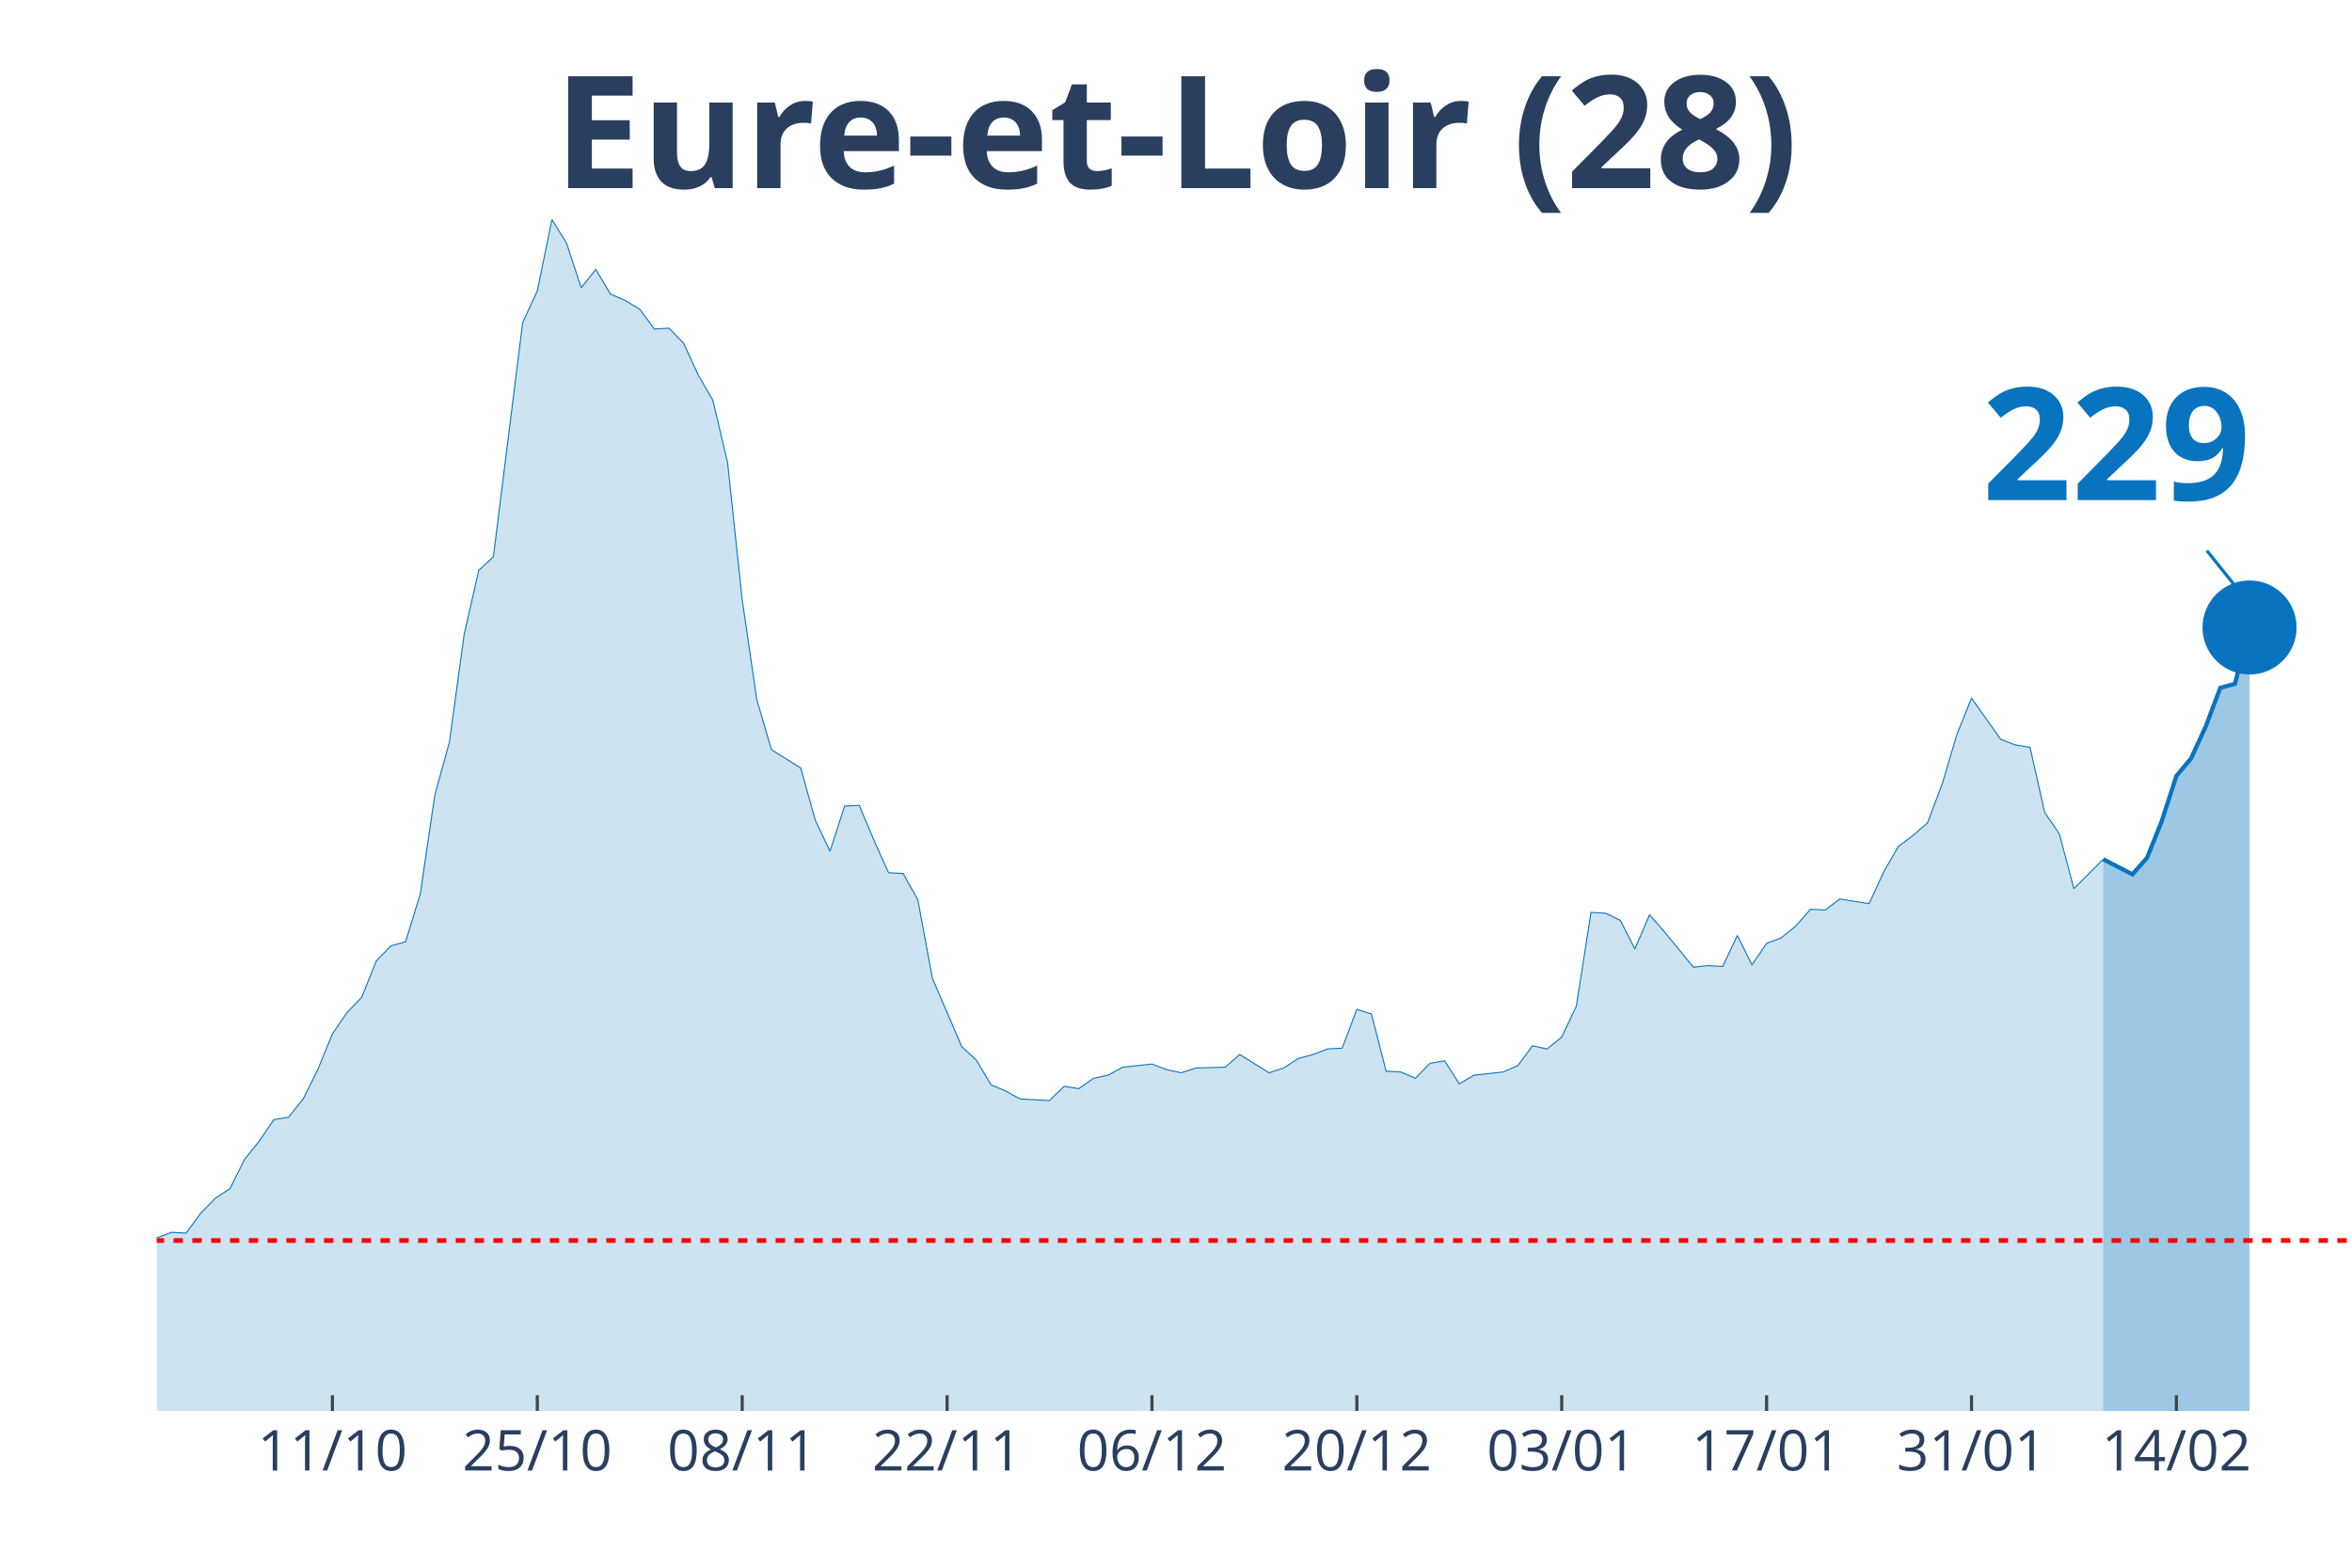
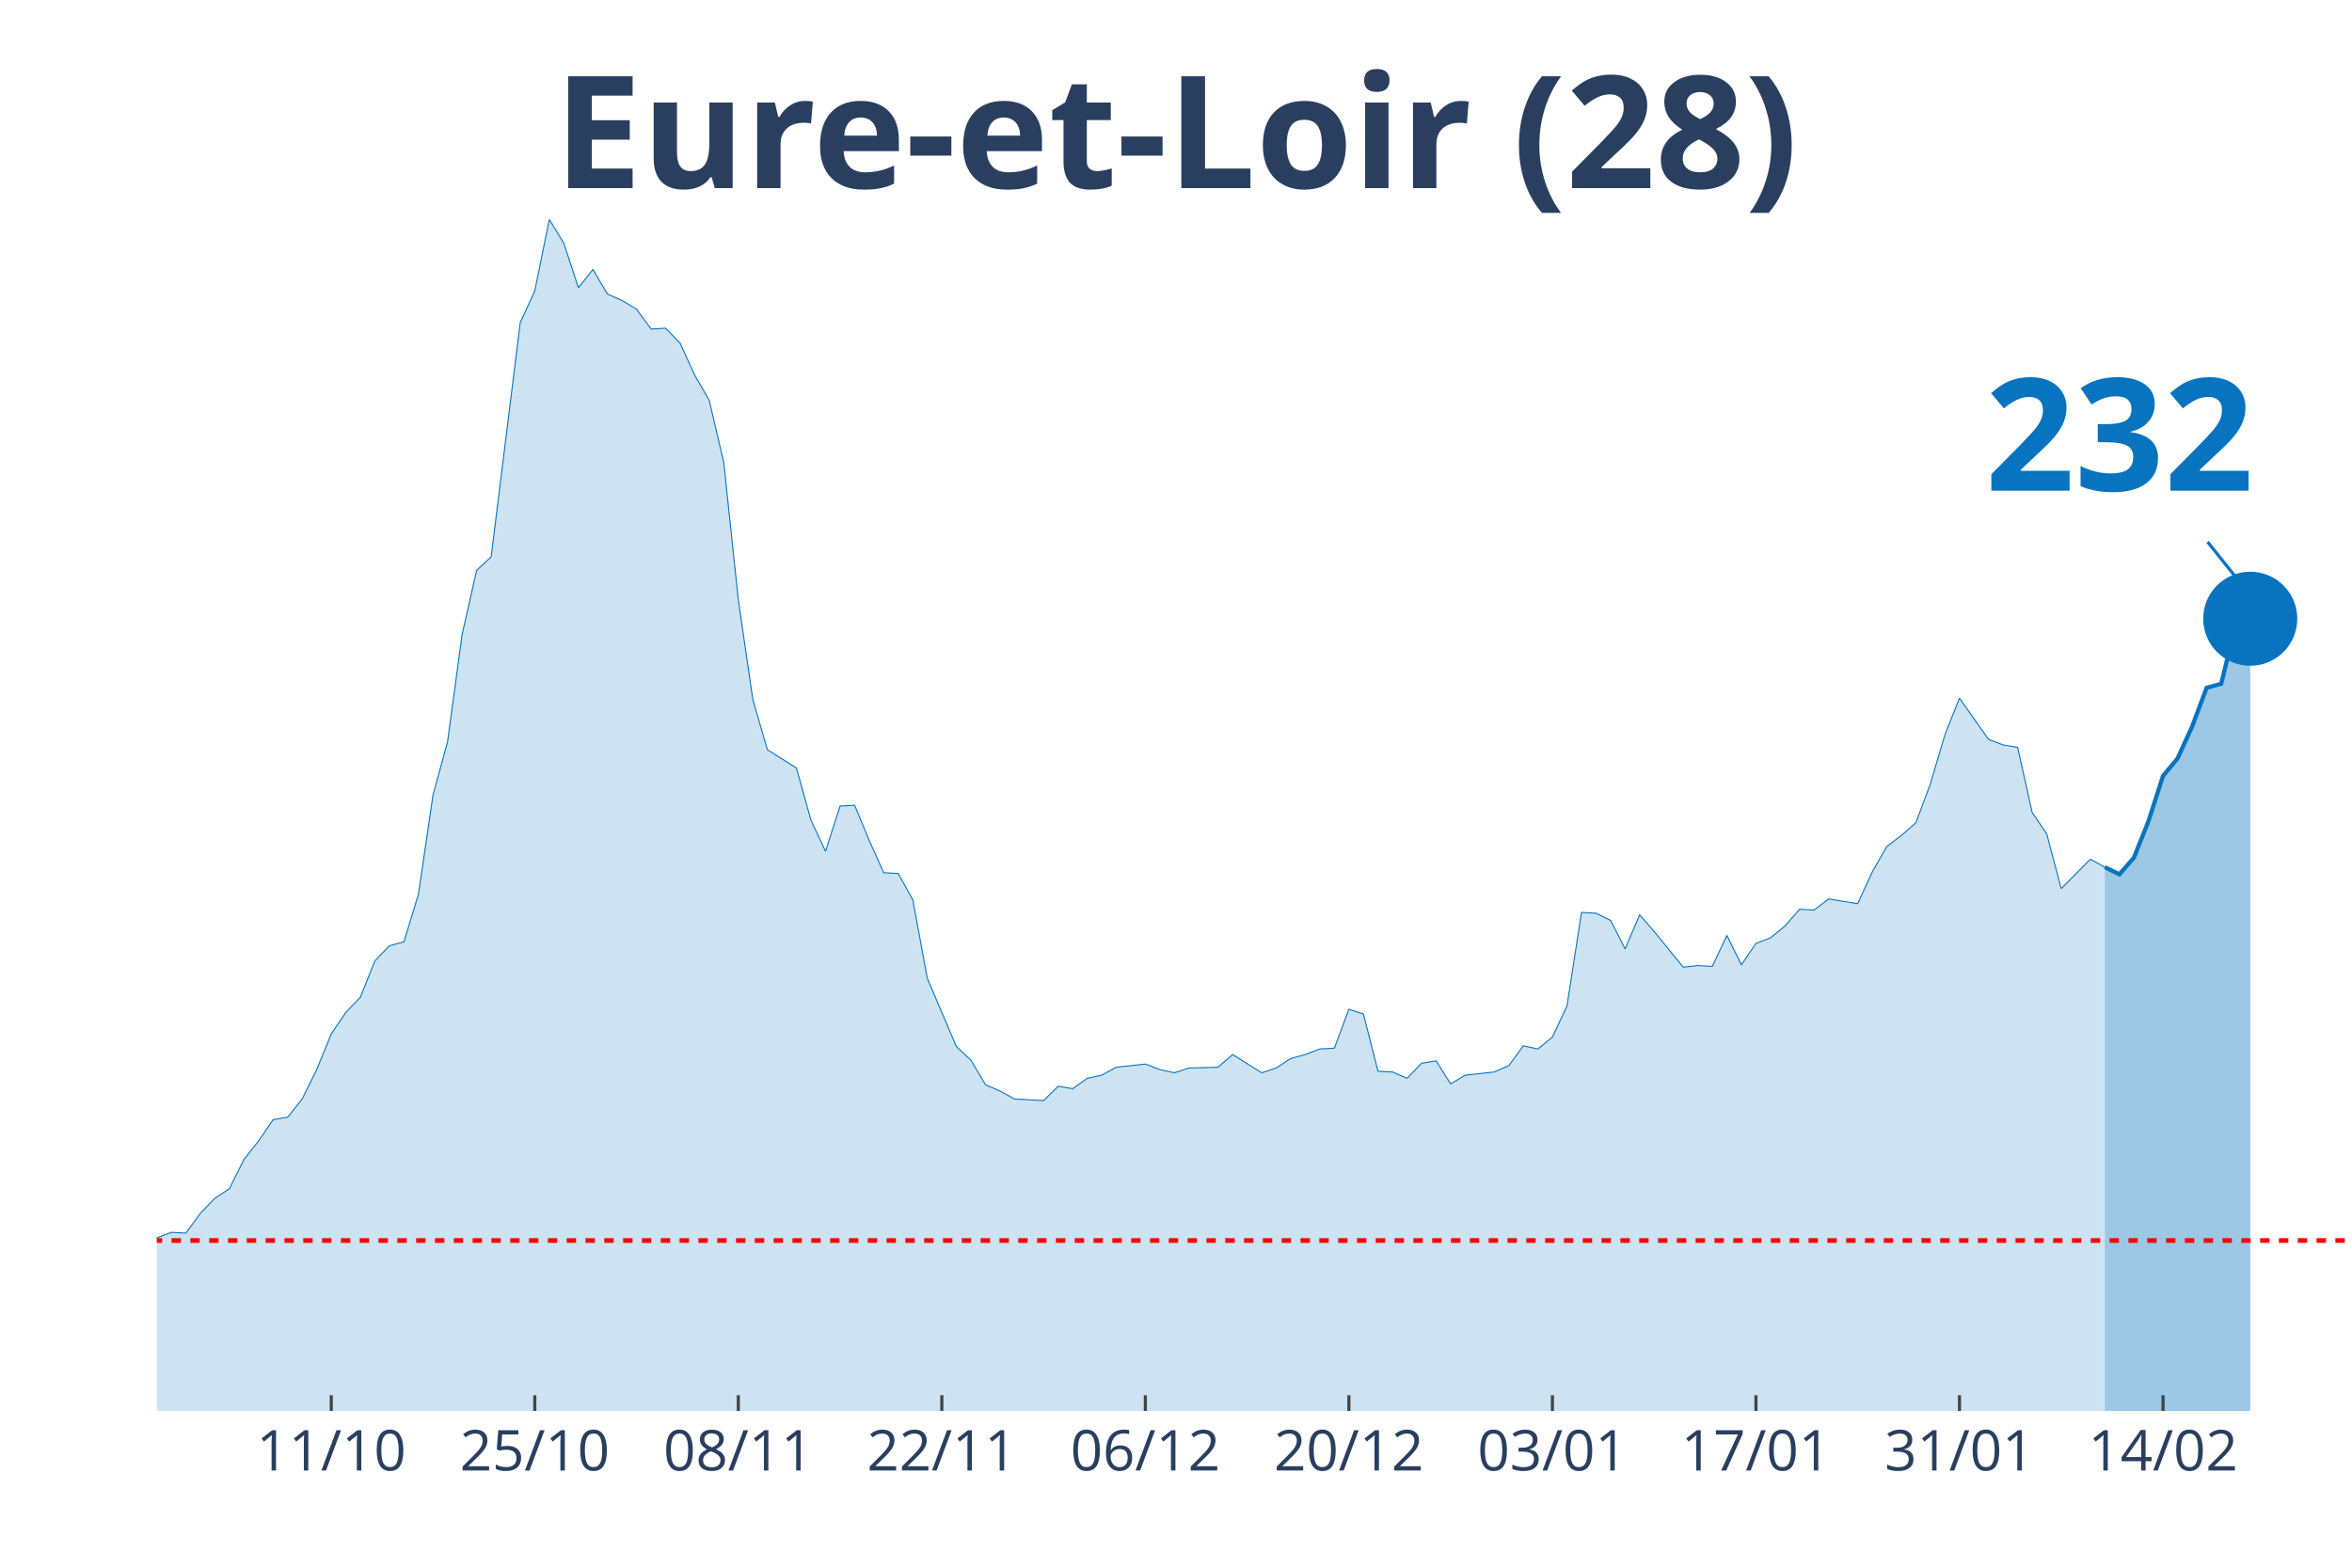
<svg xmlns="http://www.w3.org/2000/svg" class="main-svg" width="1125" height="750" style="" viewBox="0 0 750 500">
  <rect x="0" y="0" width="750" height="500" style="fill: rgb(0, 0, 0); fill-opacity: 0;" />
-   <defs id="defs-1e4252">
+   <defs id="defs-fb8336">
    <g class="clips">
-       <clipPath id="clip1e4252xyplot" class="plotclip">
+       <clipPath id="clipfb8336xyplot" class="plotclip">
        <rect width="700" height="380" />
      </clipPath>
-       <clipPath class="axesclip" id="clip1e4252x">
+       <clipPath class="axesclip" id="clipfb8336x">
        <rect x="50" y="0" width="700" height="500" />
      </clipPath>
-       <clipPath class="axesclip" id="clip1e4252y">
+       <clipPath class="axesclip" id="clipfb8336y">
        <rect x="0" y="70" width="750" height="380" />
      </clipPath>
-       <clipPath class="axesclip" id="clip1e4252xy">
+       <clipPath class="axesclip" id="clipfb8336xy">
        <rect x="50" y="70" width="700" height="380" />
      </clipPath>
    </g>
    <g class="gradients" />
  </defs>
  <g class="bglayer">
    <rect class="bg" x="50" y="70" width="700" height="380" style="fill: rgb(0, 0, 0); fill-opacity: 0; stroke-width: 0;" />
  </g>
  <g class="layer-below">
    <g class="imagelayer" />
    <g class="shapelayer" />
  </g>
  <g class="cartesianlayer">
    <g class="subplot xy">
      <g class="layer-subplot">
        <g class="shapelayer" />
        <g class="imagelayer" />
      </g>
      <g class="gridlayer">
        <g class="x">
-           <path class="xgrid crisp" transform="translate(106,0)" d="M0,70v380" style="stroke: rgb(255, 255, 255); stroke-opacity: 1; stroke-width: 1px;" />
-           <path class="xgrid crisp" transform="translate(171.33,0)" d="M0,70v380" style="stroke: rgb(255, 255, 255); stroke-opacity: 1; stroke-width: 1px;" />
-           <path class="xgrid crisp" transform="translate(236.67,0)" d="M0,70v380" style="stroke: rgb(255, 255, 255); stroke-opacity: 1; stroke-width: 1px;" />
-           <path class="xgrid crisp" transform="translate(302,0)" d="M0,70v380" style="stroke: rgb(255, 255, 255); stroke-opacity: 1; stroke-width: 1px;" />
-           <path class="xgrid crisp" transform="translate(367.33,0)" d="M0,70v380" style="stroke: rgb(255, 255, 255); stroke-opacity: 1; stroke-width: 1px;" />
-           <path class="xgrid crisp" transform="translate(432.67,0)" d="M0,70v380" style="stroke: rgb(255, 255, 255); stroke-opacity: 1; stroke-width: 1px;" />
-           <path class="xgrid crisp" transform="translate(498,0)" d="M0,70v380" style="stroke: rgb(255, 255, 255); stroke-opacity: 1; stroke-width: 1px;" />
-           <path class="xgrid crisp" transform="translate(563.33,0)" d="M0,70v380" style="stroke: rgb(255, 255, 255); stroke-opacity: 1; stroke-width: 1px;" />
-           <path class="xgrid crisp" transform="translate(628.67,0)" d="M0,70v380" style="stroke: rgb(255, 255, 255); stroke-opacity: 1; stroke-width: 1px;" />
-           <path class="xgrid crisp" transform="translate(694,0)" d="M0,70v380" style="stroke: rgb(255, 255, 255); stroke-opacity: 1; stroke-width: 1px;" />
+           <path class="xgrid crisp" transform="translate(105.63,0)" d="M0,70v380" style="stroke: rgb(255, 255, 255); stroke-opacity: 1; stroke-width: 1px;" />
+           <path class="xgrid crisp" transform="translate(170.53,0)" d="M0,70v380" style="stroke: rgb(255, 255, 255); stroke-opacity: 1; stroke-width: 1px;" />
+           <path class="xgrid crisp" transform="translate(235.43,0)" d="M0,70v380" style="stroke: rgb(255, 255, 255); stroke-opacity: 1; stroke-width: 1px;" />
+           <path class="xgrid crisp" transform="translate(300.33,0)" d="M0,70v380" style="stroke: rgb(255, 255, 255); stroke-opacity: 1; stroke-width: 1px;" />
+           <path class="xgrid crisp" transform="translate(365.23,0)" d="M0,70v380" style="stroke: rgb(255, 255, 255); stroke-opacity: 1; stroke-width: 1px;" />
+           <path class="xgrid crisp" transform="translate(430.13,0)" d="M0,70v380" style="stroke: rgb(255, 255, 255); stroke-opacity: 1; stroke-width: 1px;" />
+           <path class="xgrid crisp" transform="translate(495.03,0)" d="M0,70v380" style="stroke: rgb(255, 255, 255); stroke-opacity: 1; stroke-width: 1px;" />
+           <path class="xgrid crisp" transform="translate(559.93,0)" d="M0,70v380" style="stroke: rgb(255, 255, 255); stroke-opacity: 1; stroke-width: 1px;" />
+           <path class="xgrid crisp" transform="translate(624.83,0)" d="M0,70v380" style="stroke: rgb(255, 255, 255); stroke-opacity: 1; stroke-width: 1px;" />
+           <path class="xgrid crisp" transform="translate(689.74,0)" d="M0,70v380" style="stroke: rgb(255, 255, 255); stroke-opacity: 1; stroke-width: 1px;" />
        </g>
        <g class="y" />
      </g>
      <g class="zerolinelayer" />
      <path class="xlines-below" />
      <path class="ylines-below" />
      <g class="overlines-below" />
      <g class="xaxislayer-below" />
      <g class="yaxislayer-below" />
      <g class="overaxes-below" />
-       <g class="plot" transform="translate(50, 70)" clip-path="url('#clip1e4252xyplot')">
+       <g class="plot" transform="translate(50, 70)" clip-path="url('#clipfb8336xyplot')">
        <g class="scatterlayer mlayer">
-           <g class="trace scatter trace5e7903" style="stroke-miterlimit: 2;">
+           <g class="trace scatter tracecce26c" style="stroke-miterlimit: 2;">
            <g class="fills">
              <g>
-                 <path class="js-fill" d="M620.67,380L-634.67,380L-634.67,372.15L-606.67,376.2L-602,376.71L-518,375.19L-513.33,374.94L-443.33,378.48L-438.67,377.72L-401.33,370.13L-396.67,372.41L-378,377.72L-373.33,378.23L-340.67,378.73L-336,376.96L-275.33,371.65L-270.67,369.62L-261.33,368.1L-256.67,367.85L-238,365.82L-233.33,361.52L-214.67,357.72L-210,354.68L-200.67,358.48L-196,355.19L-182,355.44L-177.33,354.94L-163.33,351.9L-158.67,351.9L-144.67,349.11L-140,346.84L-121.33,339.24L-116.67,333.42L-112,321.77L-107.33,321.27L-93.33,320.51L-88.67,320.51L-84,322.28L-79.33,331.9L-74.67,326.84L-70,325.82L-65.33,326.08L-60.67,324.81L-56,325.32L-51.33,323.29L-46.67,322.28L-42,324.3L-37.33,322.28L-32.67,322.53L-28,324.3L-23.33,323.8L-18.67,325.82L-14,323.54L-9.33,326.58L-4.67,330.89L0,324.81L4.67,323.04L9.33,323.29L14,316.96L18.67,312.15L23.33,309.11L28,299.75L32.67,293.92L37.33,287.09L42,286.33L46.67,280.51L51.33,271.14L56,259.75L60.67,252.91L65.33,248.1L70,236.46L74.67,231.65L79.33,230.38L84,215.19L88.67,183.54L93.33,166.58L98,132.41L102.67,111.9L107.33,107.59L116.67,32.91L121.33,22.78L126,0L130.67,7.59L135.33,21.77L140,15.95L144.67,23.8L149.33,25.82L154,28.61L158.67,34.94L163.33,34.68L168,39.49L172.67,49.62L177.33,57.72L182,77.47L186.67,121.27L191.33,153.16L196,169.11L205.33,174.94L210,191.65L214.67,201.52L219.33,187.09L224,186.84L228.67,197.97L233.33,208.35L238,208.61L242.67,216.96L247.33,242.03L256.67,263.8L261.33,268.1L266,275.95L270.67,277.97L275.33,280.51L280,280.76L284.67,281.01L289.33,276.46L294,277.22L298.67,273.92L303.33,272.91L308,270.38L317.33,269.37L322,271.14L326.67,272.15L331.33,270.63L340.67,270.38L345.33,266.33L354.67,272.15L359.33,270.63L364,267.59L368.67,266.33L373.33,264.56L378,264.3L382.67,251.9L387.33,253.42L392,271.65L396.67,271.9L401.33,273.92L406,269.11L410.67,268.35L415.33,275.7L420,272.91L424.67,272.41L429.33,271.9L434,269.87L438.67,263.54L443.33,264.56L448,260.76L452.67,250.89L457.33,221.01L462,221.27L466.67,223.54L471.33,232.66L476,221.77L480.67,227.09L490,238.48L494.67,237.97L499.33,238.23L504,228.35L508.67,237.72L513.33,230.89L518,229.11L522.67,225.32L527.33,220L532,220.25L536.67,216.71L541.33,217.47L546,218.23L550.67,208.1L555.33,200L560,196.46L564.67,192.41L569.33,180L574,164.3L578.67,152.66L588,165.82L592.67,167.59L597.33,168.35L602,189.11L606.67,195.95L611.33,213.42L620.67,204.05" style="fill: rgb(8, 115, 191); fill-opacity: 0.2; stroke-width: 0;" />
+                 <path class="js-fill" d="M621.19,380L-630.46,380L-630.46,372.15L-602.65,376.2L-598.01,376.71L-514.57,375.19L-509.93,374.94L-440.4,378.48L-435.76,377.72L-398.68,370.13L-394.04,372.41L-375.5,377.72L-370.86,378.23L-338.41,378.73L-333.77,376.96L-273.51,371.65L-268.87,369.62L-259.6,368.1L-254.97,367.85L-236.42,365.82L-231.79,361.52L-213.25,357.72L-208.61,354.68L-199.34,358.48L-194.7,355.19L-180.79,355.44L-176.16,354.94L-162.25,351.9L-157.62,351.9L-143.71,349.11L-139.07,346.84L-120.53,339.24L-115.89,333.42L-111.26,321.77L-106.62,321.27L-92.72,320.51L-88.08,320.51L-83.44,322.28L-78.81,331.9L-74.17,326.84L-69.54,325.82L-64.9,326.08L-60.26,324.81L-55.63,325.32L-50.99,323.29L-46.36,322.28L-41.72,324.3L-37.09,322.28L-32.45,322.53L-27.81,324.3L-23.18,323.8L-18.54,325.82L-13.91,323.54L-9.27,326.58L-4.64,330.89L0,324.81L4.64,323.04L9.27,323.29L13.91,316.96L18.54,312.15L23.18,309.11L27.81,299.75L32.45,293.92L37.09,287.09L41.72,286.33L46.36,280.51L50.99,271.14L55.63,259.75L60.26,252.91L64.9,248.1L69.54,236.46L74.17,231.65L78.81,230.38L83.44,215.19L88.08,183.54L92.72,166.58L97.35,132.41L101.99,111.9L106.62,107.59L115.89,32.91L120.53,22.78L125.17,0L129.8,7.59L134.44,21.77L139.07,15.95L143.71,23.8L148.34,25.82L152.98,28.61L157.62,34.94L162.25,34.68L166.89,39.49L171.52,49.62L176.16,57.72L180.79,77.47L185.43,121.27L190.07,153.16L194.7,169.11L203.97,174.94L208.61,191.65L213.25,201.52L217.88,187.09L222.52,186.84L227.15,197.97L231.79,208.35L236.42,208.61L241.06,216.96L245.7,242.03L254.97,263.8L259.6,268.1L264.24,275.95L268.87,277.97L273.51,280.51L278.15,280.76L282.78,281.01L287.42,276.46L292.05,277.22L296.69,273.92L301.32,272.91L305.96,270.38L315.23,269.37L319.87,271.14L324.5,272.15L329.14,270.63L338.41,270.38L343.05,266.33L352.32,272.15L356.95,270.63L361.59,267.59L366.23,266.33L370.86,264.56L375.5,264.3L380.13,251.9L384.77,253.42L389.4,271.65L394.04,271.9L398.68,273.92L403.31,269.11L407.95,268.35L412.58,275.7L417.22,272.91L421.85,272.41L426.49,271.9L431.13,269.87L435.76,263.54L440.4,264.56L445.03,260.76L449.67,250.89L454.3,221.01L458.94,221.27L463.58,223.54L468.21,232.66L472.85,221.77L477.48,227.09L486.75,238.48L491.39,237.97L496.03,238.23L500.66,228.35L505.3,237.72L509.93,230.89L514.57,229.11L519.21,225.32L523.84,220L528.48,220.25L533.11,216.71L537.75,217.47L542.38,218.23L547.02,208.1L551.66,200L556.29,196.46L560.93,192.41L565.56,180L570.2,164.3L574.83,152.66L584.11,165.82L588.74,167.59L593.38,168.35L598.01,189.11L602.65,195.95L607.28,213.42L616.56,204.05L621.19,206.58" style="fill: rgb(8, 115, 191); fill-opacity: 0.2; stroke-width: 0;" />
              </g>
            </g>
            <g class="errorbars" />
            <g class="lines">
-               <path class="js-line" d="M-634.67,372.15L-606.67,376.2L-602,376.71L-518,375.19L-513.33,374.94L-443.33,378.48L-438.67,377.72L-401.33,370.13L-396.67,372.41L-378,377.72L-373.33,378.23L-340.67,378.73L-336,376.96L-275.33,371.65L-270.67,369.62L-261.33,368.1L-256.67,367.85L-238,365.82L-233.33,361.52L-214.67,357.72L-210,354.68L-200.67,358.48L-196,355.19L-182,355.44L-177.33,354.94L-163.33,351.9L-158.67,351.9L-144.67,349.11L-140,346.84L-121.33,339.24L-116.67,333.42L-112,321.77L-107.33,321.27L-93.33,320.51L-88.67,320.51L-84,322.28L-79.33,331.9L-74.67,326.84L-70,325.82L-65.33,326.08L-60.67,324.81L-56,325.32L-51.33,323.29L-46.67,322.28L-42,324.3L-37.33,322.28L-32.67,322.53L-28,324.3L-23.33,323.8L-18.67,325.82L-14,323.54L-9.33,326.58L-4.67,330.89L0,324.81L4.67,323.04L9.33,323.29L14,316.96L18.67,312.15L23.33,309.11L28,299.75L32.67,293.92L37.33,287.09L42,286.33L46.67,280.51L51.33,271.14L56,259.75L60.67,252.91L65.33,248.1L70,236.46L74.67,231.65L79.33,230.38L84,215.19L88.67,183.54L93.33,166.58L98,132.41L102.67,111.9L107.33,107.59L116.67,32.91L121.33,22.78L126,0L130.67,7.59L135.33,21.77L140,15.95L144.67,23.8L149.33,25.82L154,28.61L158.67,34.94L163.33,34.68L168,39.49L172.67,49.62L177.33,57.72L182,77.47L186.67,121.27L191.33,153.16L196,169.11L205.33,174.94L210,191.65L214.67,201.52L219.33,187.09L224,186.84L228.67,197.97L233.33,208.35L238,208.61L242.67,216.96L247.33,242.03L256.67,263.8L261.33,268.1L266,275.95L270.67,277.97L275.33,280.51L280,280.76L284.67,281.01L289.33,276.46L294,277.22L298.67,273.92L303.33,272.91L308,270.38L317.33,269.37L322,271.14L326.67,272.15L331.33,270.63L340.67,270.38L345.33,266.33L354.67,272.15L359.33,270.63L364,267.59L368.67,266.33L373.33,264.56L378,264.3L382.67,251.9L387.33,253.42L392,271.65L396.67,271.9L401.33,273.92L406,269.11L410.67,268.35L415.33,275.7L420,272.91L424.67,272.41L429.33,271.9L434,269.87L438.67,263.54L443.33,264.56L448,260.76L452.67,250.89L457.33,221.01L462,221.27L466.67,223.54L471.33,232.66L476,221.77L480.67,227.09L490,238.48L494.67,237.97L499.33,238.23L504,228.35L508.67,237.72L513.33,230.89L518,229.11L522.67,225.32L527.33,220L532,220.25L536.67,216.71L541.33,217.47L546,218.23L550.67,208.1L555.33,200L560,196.46L564.67,192.41L569.33,180L574,164.3L578.67,152.66L588,165.82L592.67,167.59L597.33,168.35L602,189.11L606.67,195.95L611.33,213.42L620.67,204.05" style="vector-effect: non-scaling-stroke; fill: none; stroke: rgb(8, 115, 191); stroke-opacity: 1; stroke-width: 0.5px; opacity: 1;" />
+               <path class="js-line" d="M-630.46,372.15L-602.65,376.2L-598.01,376.71L-514.57,375.19L-509.93,374.94L-440.4,378.48L-435.76,377.72L-398.68,370.13L-394.04,372.41L-375.5,377.72L-370.86,378.23L-338.41,378.73L-333.77,376.96L-273.51,371.65L-268.87,369.62L-259.6,368.1L-254.97,367.85L-236.42,365.82L-231.79,361.52L-213.25,357.72L-208.61,354.68L-199.34,358.48L-194.7,355.19L-180.79,355.44L-176.16,354.94L-162.25,351.9L-157.62,351.9L-143.71,349.11L-139.07,346.84L-120.53,339.24L-115.89,333.42L-111.26,321.77L-106.62,321.27L-92.72,320.51L-88.08,320.51L-83.44,322.28L-78.81,331.9L-74.17,326.84L-69.54,325.82L-64.9,326.08L-60.26,324.81L-55.63,325.32L-50.99,323.29L-46.36,322.28L-41.72,324.3L-37.09,322.28L-32.45,322.53L-27.81,324.3L-23.18,323.8L-18.54,325.82L-13.91,323.54L-9.27,326.58L-4.64,330.89L0,324.81L4.64,323.04L9.27,323.29L13.91,316.96L18.54,312.15L23.18,309.11L27.81,299.75L32.45,293.92L37.09,287.09L41.72,286.33L46.36,280.51L50.99,271.14L55.63,259.75L60.26,252.91L64.9,248.1L69.54,236.46L74.17,231.65L78.81,230.38L83.44,215.19L88.08,183.54L92.72,166.58L97.35,132.41L101.99,111.9L106.62,107.59L115.89,32.91L120.53,22.78L125.17,0L129.8,7.59L134.44,21.77L139.07,15.95L143.71,23.8L148.34,25.82L152.98,28.61L157.62,34.94L162.25,34.68L166.89,39.49L171.52,49.62L176.16,57.72L180.79,77.47L185.43,121.27L190.07,153.16L194.7,169.11L203.97,174.94L208.61,191.65L213.25,201.52L217.88,187.09L222.52,186.84L227.15,197.97L231.79,208.35L236.42,208.61L241.06,216.96L245.7,242.03L254.97,263.8L259.6,268.1L264.24,275.95L268.87,277.97L273.51,280.51L278.15,280.76L282.78,281.01L287.42,276.46L292.05,277.22L296.69,273.92L301.32,272.91L305.96,270.38L315.23,269.37L319.87,271.14L324.5,272.15L329.14,270.63L338.41,270.38L343.05,266.33L352.32,272.15L356.95,270.63L361.59,267.59L366.23,266.33L370.86,264.56L375.5,264.3L380.13,251.9L384.77,253.42L389.4,271.65L394.04,271.9L398.68,273.92L403.31,269.11L407.95,268.35L412.58,275.7L417.22,272.91L421.85,272.41L426.49,271.9L431.13,269.87L435.76,263.54L440.4,264.56L445.03,260.76L449.67,250.89L454.3,221.01L458.94,221.27L463.58,223.54L468.21,232.66L472.85,221.77L477.48,227.09L486.75,238.48L491.39,237.97L496.03,238.23L500.66,228.35L505.3,237.72L509.93,230.89L514.57,229.11L519.21,225.32L523.84,220L528.48,220.25L533.11,216.71L537.75,217.47L542.38,218.23L547.02,208.1L551.66,200L556.29,196.46L560.93,192.41L565.56,180L570.2,164.3L574.83,152.66L584.11,165.82L588.74,167.59L593.38,168.35L598.01,189.11L602.65,195.95L607.28,213.42L616.56,204.05L621.19,206.58" style="vector-effect: non-scaling-stroke; fill: none; stroke: rgb(8, 115, 191); stroke-opacity: 1; stroke-width: 0.5px; opacity: 1;" />
            </g>
            <g class="points" />
            <g class="text" />
          </g>
-           <g class="trace scatter tracea556b5" style="stroke-miterlimit: 2;">
+           <g class="trace scatter trace53b162" style="stroke-miterlimit: 2;">
            <g class="fills">
              <g>
-                 <path class="js-fill" d="M667.33,380L620.67,380L620.67,204.05L630,208.86L634.67,203.54L639.33,191.9L644,177.47L648.67,171.9L653.33,161.77L658,149.37L662.67,148.1L667.33,130.13" style="fill: rgb(8, 115, 191); fill-opacity: 0.4; stroke-width: 0;" />
+                 <path class="js-fill" d="M667.55,380L621.19,380L621.19,206.58L625.83,208.86L630.46,203.54L635.1,191.9L639.74,177.47L644.37,171.9L649.01,161.77L653.64,149.37L658.28,148.1L662.91,129.11L667.55,127.34" style="fill: rgb(8, 115, 191); fill-opacity: 0.4; stroke-width: 0;" />
              </g>
            </g>
            <g class="errorbars" />
            <g class="lines">
-               <path class="js-line" d="M620.67,204.05L630,208.86L634.67,203.54L639.33,191.9L644,177.47L648.67,171.9L653.33,161.77L658,149.37L662.67,148.1L667.33,130.13" style="vector-effect: non-scaling-stroke; fill: none; stroke: rgb(8, 115, 191); stroke-opacity: 1; stroke-width: 2px; opacity: 1;" />
+               <path class="js-line" d="M621.19,206.58L625.83,208.86L630.46,203.54L635.1,191.9L639.74,177.47L644.37,171.9L649.01,161.77L653.64,149.37L658.28,148.1L662.91,129.11L667.55,127.34" style="vector-effect: non-scaling-stroke; fill: none; stroke: rgb(8, 115, 191); stroke-opacity: 1; stroke-width: 2px; opacity: 1;" />
            </g>
            <g class="points" />
            <g class="text" />
          </g>
-           <g class="trace scatter trace2b3920" style="stroke-miterlimit: 2; opacity: 1;">
+           <g class="trace scatter trace41ec9f" style="stroke-miterlimit: 2; opacity: 1;">
            <g class="fills" />
            <g class="errorbars" />
            <g class="lines" />
            <g class="points">
-               <path class="point" transform="translate(667.33,130.13)" d="M15,0A15,15 0 1,1 0,-15A15,15 0 0,1 15,0Z" style="opacity: 1; stroke-width: 0px; fill: rgb(8, 115, 191); fill-opacity: 1;" />
+               <path class="point" transform="translate(667.55,127.34)" d="M15,0A15,15 0 1,1 0,-15A15,15 0 0,1 15,0Z" style="opacity: 1; stroke-width: 0px; fill: rgb(8, 115, 191); fill-opacity: 1;" />
            </g>
            <g class="text" />
          </g>
        </g>
      </g>
      <g class="overplot" />
      <path class="xlines-above crisp" style="fill: none; stroke-width: 1px; stroke: rgb(0, 0, 0); stroke-opacity: 0;" d="" />
      <path class="ylines-above crisp" style="fill: none;" d="M0,0" />
      <g class="overlines-above" />
      <g class="xaxislayer-above">
-         <path class="xtick ticks crisp" d="M0,450v-5" transform="translate(106,0)" style="stroke: rgb(68, 68, 68); stroke-opacity: 1; stroke-width: 1px;" />
-         <path class="xtick ticks crisp" d="M0,450v-5" transform="translate(171.33,0)" style="stroke: rgb(68, 68, 68); stroke-opacity: 1; stroke-width: 1px;" />
-         <path class="xtick ticks crisp" d="M0,450v-5" transform="translate(236.67,0)" style="stroke: rgb(68, 68, 68); stroke-opacity: 1; stroke-width: 1px;" />
-         <path class="xtick ticks crisp" d="M0,450v-5" transform="translate(302,0)" style="stroke: rgb(68, 68, 68); stroke-opacity: 1; stroke-width: 1px;" />
-         <path class="xtick ticks crisp" d="M0,450v-5" transform="translate(367.33,0)" style="stroke: rgb(68, 68, 68); stroke-opacity: 1; stroke-width: 1px;" />
-         <path class="xtick ticks crisp" d="M0,450v-5" transform="translate(432.67,0)" style="stroke: rgb(68, 68, 68); stroke-opacity: 1; stroke-width: 1px;" />
-         <path class="xtick ticks crisp" d="M0,450v-5" transform="translate(498,0)" style="stroke: rgb(68, 68, 68); stroke-opacity: 1; stroke-width: 1px;" />
-         <path class="xtick ticks crisp" d="M0,450v-5" transform="translate(563.33,0)" style="stroke: rgb(68, 68, 68); stroke-opacity: 1; stroke-width: 1px;" />
-         <path class="xtick ticks crisp" d="M0,450v-5" transform="translate(628.67,0)" style="stroke: rgb(68, 68, 68); stroke-opacity: 1; stroke-width: 1px;" />
-         <path class="xtick ticks crisp" d="M0,450v-5" transform="translate(694,0)" style="stroke: rgb(68, 68, 68); stroke-opacity: 1; stroke-width: 1px;" />
+         <path class="xtick ticks crisp" d="M0,450v-5" transform="translate(105.63,0)" style="stroke: rgb(68, 68, 68); stroke-opacity: 1; stroke-width: 1px;" />
+         <path class="xtick ticks crisp" d="M0,450v-5" transform="translate(170.53,0)" style="stroke: rgb(68, 68, 68); stroke-opacity: 1; stroke-width: 1px;" />
+         <path class="xtick ticks crisp" d="M0,450v-5" transform="translate(235.43,0)" style="stroke: rgb(68, 68, 68); stroke-opacity: 1; stroke-width: 1px;" />
+         <path class="xtick ticks crisp" d="M0,450v-5" transform="translate(300.33,0)" style="stroke: rgb(68, 68, 68); stroke-opacity: 1; stroke-width: 1px;" />
+         <path class="xtick ticks crisp" d="M0,450v-5" transform="translate(365.23,0)" style="stroke: rgb(68, 68, 68); stroke-opacity: 1; stroke-width: 1px;" />
+         <path class="xtick ticks crisp" d="M0,450v-5" transform="translate(430.13,0)" style="stroke: rgb(68, 68, 68); stroke-opacity: 1; stroke-width: 1px;" />
+         <path class="xtick ticks crisp" d="M0,450v-5" transform="translate(495.03,0)" style="stroke: rgb(68, 68, 68); stroke-opacity: 1; stroke-width: 1px;" />
+         <path class="xtick ticks crisp" d="M0,450v-5" transform="translate(559.93,0)" style="stroke: rgb(68, 68, 68); stroke-opacity: 1; stroke-width: 1px;" />
+         <path class="xtick ticks crisp" d="M0,450v-5" transform="translate(624.83,0)" style="stroke: rgb(68, 68, 68); stroke-opacity: 1; stroke-width: 1px;" />
+         <path class="xtick ticks crisp" d="M0,450v-5" transform="translate(689.74,0)" style="stroke: rgb(68, 68, 68); stroke-opacity: 1; stroke-width: 1px;" />
        <g class="xtick">
-           <text text-anchor="middle" x="0" y="469" transform="translate(106,0)" style="font-family: 'Open Sans', verdana, arial, sans-serif; font-size: 18px; fill: rgb(42, 63, 95); fill-opacity: 1; white-space: pre;">11/10</text>
+           <text text-anchor="middle" x="0" y="469" transform="translate(105.63,0)" style="font-family: 'Open Sans', verdana, arial, sans-serif; font-size: 18px; fill: rgb(42, 63, 95); fill-opacity: 1; white-space: pre;">11/10</text>
        </g>
        <g class="xtick">
-           <text text-anchor="middle" x="0" y="469" transform="translate(171.33,0)" style="font-family: 'Open Sans', verdana, arial, sans-serif; font-size: 18px; fill: rgb(42, 63, 95); fill-opacity: 1; white-space: pre;">25/10</text>
+           <text text-anchor="middle" x="0" y="469" transform="translate(170.53,0)" style="font-family: 'Open Sans', verdana, arial, sans-serif; font-size: 18px; fill: rgb(42, 63, 95); fill-opacity: 1; white-space: pre;">25/10</text>
        </g>
        <g class="xtick">
-           <text text-anchor="middle" x="0" y="469" transform="translate(236.67,0)" style="font-family: 'Open Sans', verdana, arial, sans-serif; font-size: 18px; fill: rgb(42, 63, 95); fill-opacity: 1; white-space: pre;">08/11</text>
+           <text text-anchor="middle" x="0" y="469" transform="translate(235.43,0)" style="font-family: 'Open Sans', verdana, arial, sans-serif; font-size: 18px; fill: rgb(42, 63, 95); fill-opacity: 1; white-space: pre;">08/11</text>
        </g>
        <g class="xtick">
-           <text text-anchor="middle" x="0" y="469" transform="translate(302,0)" style="font-family: 'Open Sans', verdana, arial, sans-serif; font-size: 18px; fill: rgb(42, 63, 95); fill-opacity: 1; white-space: pre;">22/11</text>
+           <text text-anchor="middle" x="0" y="469" transform="translate(300.33,0)" style="font-family: 'Open Sans', verdana, arial, sans-serif; font-size: 18px; fill: rgb(42, 63, 95); fill-opacity: 1; white-space: pre;">22/11</text>
        </g>
        <g class="xtick">
-           <text text-anchor="middle" x="0" y="469" transform="translate(367.33,0)" style="font-family: 'Open Sans', verdana, arial, sans-serif; font-size: 18px; fill: rgb(42, 63, 95); fill-opacity: 1; white-space: pre;">06/12</text>
+           <text text-anchor="middle" x="0" y="469" transform="translate(365.23,0)" style="font-family: 'Open Sans', verdana, arial, sans-serif; font-size: 18px; fill: rgb(42, 63, 95); fill-opacity: 1; white-space: pre;">06/12</text>
        </g>
        <g class="xtick">
-           <text text-anchor="middle" x="0" y="469" transform="translate(432.67,0)" style="font-family: 'Open Sans', verdana, arial, sans-serif; font-size: 18px; fill: rgb(42, 63, 95); fill-opacity: 1; white-space: pre;">20/12</text>
+           <text text-anchor="middle" x="0" y="469" transform="translate(430.13,0)" style="font-family: 'Open Sans', verdana, arial, sans-serif; font-size: 18px; fill: rgb(42, 63, 95); fill-opacity: 1; white-space: pre;">20/12</text>
        </g>
        <g class="xtick">
-           <text text-anchor="middle" x="0" y="469" transform="translate(498,0)" style="font-family: 'Open Sans', verdana, arial, sans-serif; font-size: 18px; fill: rgb(42, 63, 95); fill-opacity: 1; white-space: pre;">03/01</text>
+           <text text-anchor="middle" x="0" y="469" transform="translate(495.03,0)" style="font-family: 'Open Sans', verdana, arial, sans-serif; font-size: 18px; fill: rgb(42, 63, 95); fill-opacity: 1; white-space: pre;">03/01</text>
        </g>
        <g class="xtick">
-           <text text-anchor="middle" x="0" y="469" transform="translate(563.33,0)" style="font-family: 'Open Sans', verdana, arial, sans-serif; font-size: 18px; fill: rgb(42, 63, 95); fill-opacity: 1; white-space: pre;">17/01</text>
+           <text text-anchor="middle" x="0" y="469" transform="translate(559.93,0)" style="font-family: 'Open Sans', verdana, arial, sans-serif; font-size: 18px; fill: rgb(42, 63, 95); fill-opacity: 1; white-space: pre;">17/01</text>
        </g>
        <g class="xtick">
-           <text text-anchor="middle" x="0" y="469" transform="translate(628.67,0)" style="font-family: 'Open Sans', verdana, arial, sans-serif; font-size: 18px; fill: rgb(42, 63, 95); fill-opacity: 1; white-space: pre;">31/01</text>
+           <text text-anchor="middle" x="0" y="469" transform="translate(624.83,0)" style="font-family: 'Open Sans', verdana, arial, sans-serif; font-size: 18px; fill: rgb(42, 63, 95); fill-opacity: 1; white-space: pre;">31/01</text>
        </g>
        <g class="xtick">
-           <text text-anchor="middle" x="0" y="469" transform="translate(694,0)" style="font-family: 'Open Sans', verdana, arial, sans-serif; font-size: 18px; fill: rgb(42, 63, 95); fill-opacity: 1; white-space: pre;">14/02</text>
+           <text text-anchor="middle" x="0" y="469" transform="translate(689.74,0)" style="font-family: 'Open Sans', verdana, arial, sans-serif; font-size: 18px; fill: rgb(42, 63, 95); fill-opacity: 1; white-space: pre;">14/02</text>
        </g>
      </g>
      <g class="yaxislayer-above" />
      <g class="overaxes-above" />
    </g>
  </g>
  <g class="polarlayer" />
  <g class="ternarylayer" />
  <g class="geolayer" />
  <g class="funnelarealayer" />
  <g class="pielayer" />
  <g class="treemaplayer" />
  <g class="sunburstlayer" />
  <g class="glimages" />
-   <defs id="topdefs-1e4252">
+   <defs id="topdefs-fb8336">
    <g class="clips" />
  </defs>
  <g class="layer-above">
    <g class="imagelayer" />
    <g class="shapelayer">
-       <path data-index="0" fill-rule="evenodd" d="M-2572.67,395.64L838.67,395.64" clip-path="url('#clip1e4252xy')" style="opacity: 1; stroke: rgb(255, 0, 0); stroke-opacity: 1; fill: rgb(0, 0, 0); fill-opacity: 0; stroke-dasharray: 3px, 3px; stroke-width: 1.5px;" />
+       <path data-index="0" fill-rule="evenodd" d="M-2555.3,395.64L833.44,395.64" clip-path="url('#clipfb8336xy')" style="opacity: 1; stroke: rgb(255, 0, 0); stroke-opacity: 1; fill: rgb(0, 0, 0); fill-opacity: 0; stroke-dasharray: 3px, 3px; stroke-width: 1.5px;" />
    </g>
  </g>
  <g class="infolayer">
    <g class="g-gtitle">
      <text class="gtitle" x="375" y="25" text-anchor="middle" dy="0.7em" style="font-family: 'Open Sans', verdana, arial, sans-serif; font-size: 50px; fill: rgb(42, 63, 95); opacity: 1; font-weight: normal; white-space: pre;">
        <tspan style="font-weight:bold">Eure-et-Loir (28)</tspan>
      </text>
    </g>
    <g class="g-xtitle" />
    <g class="annotation" data-index="0" style="opacity: 1;">
-       <g class="annotation-text-g" transform="rotate(0,675.33,140.13)">
-         <g class="cursor-pointer" transform="translate(617, 104)">
+       <g class="annotation-text-g" transform="rotate(0,675.55,137.34)">
+         <g class="cursor-pointer" transform="translate(618, 101)">
          <rect class="bg" x="0.5" y="0.5" width="115" height="71" style="stroke-width: 1px; stroke: rgb(0, 0, 0); stroke-opacity: 0; fill: rgb(255, 255, 255); fill-opacity: 0.6;" />
          <text class="annotation-text" text-anchor="middle" x="57.812" y="55.5" style="font-family: 'Open Sans', verdana, arial, sans-serif; font-size: 50px; fill: rgb(8, 115, 191); fill-opacity: 1; white-space: pre;">
-             <tspan style="font-weight:bold">229 </tspan>
+             <tspan style="font-weight:bold">232 </tspan>
          </text>
        </g>
      </g>
      <g class="annotation-arrow-g" style="opacity: 1;">
-         <path d="M703.73,175.63L715.33,190.13" style="stroke-width: 1px; stroke: rgb(8, 115, 191); stroke-opacity: 1; stroke-dasharray: 0px, 0px, 18.569px, 18.569px;" />
+         <path d="M703.95,172.84L715.55,187.34" style="stroke-width: 1px; stroke: rgb(8, 115, 191); stroke-opacity: 1; stroke-dasharray: 0px, 0px, 18.569px, 18.569px;" />
      </g>
    </g>
  </g>
</svg>
